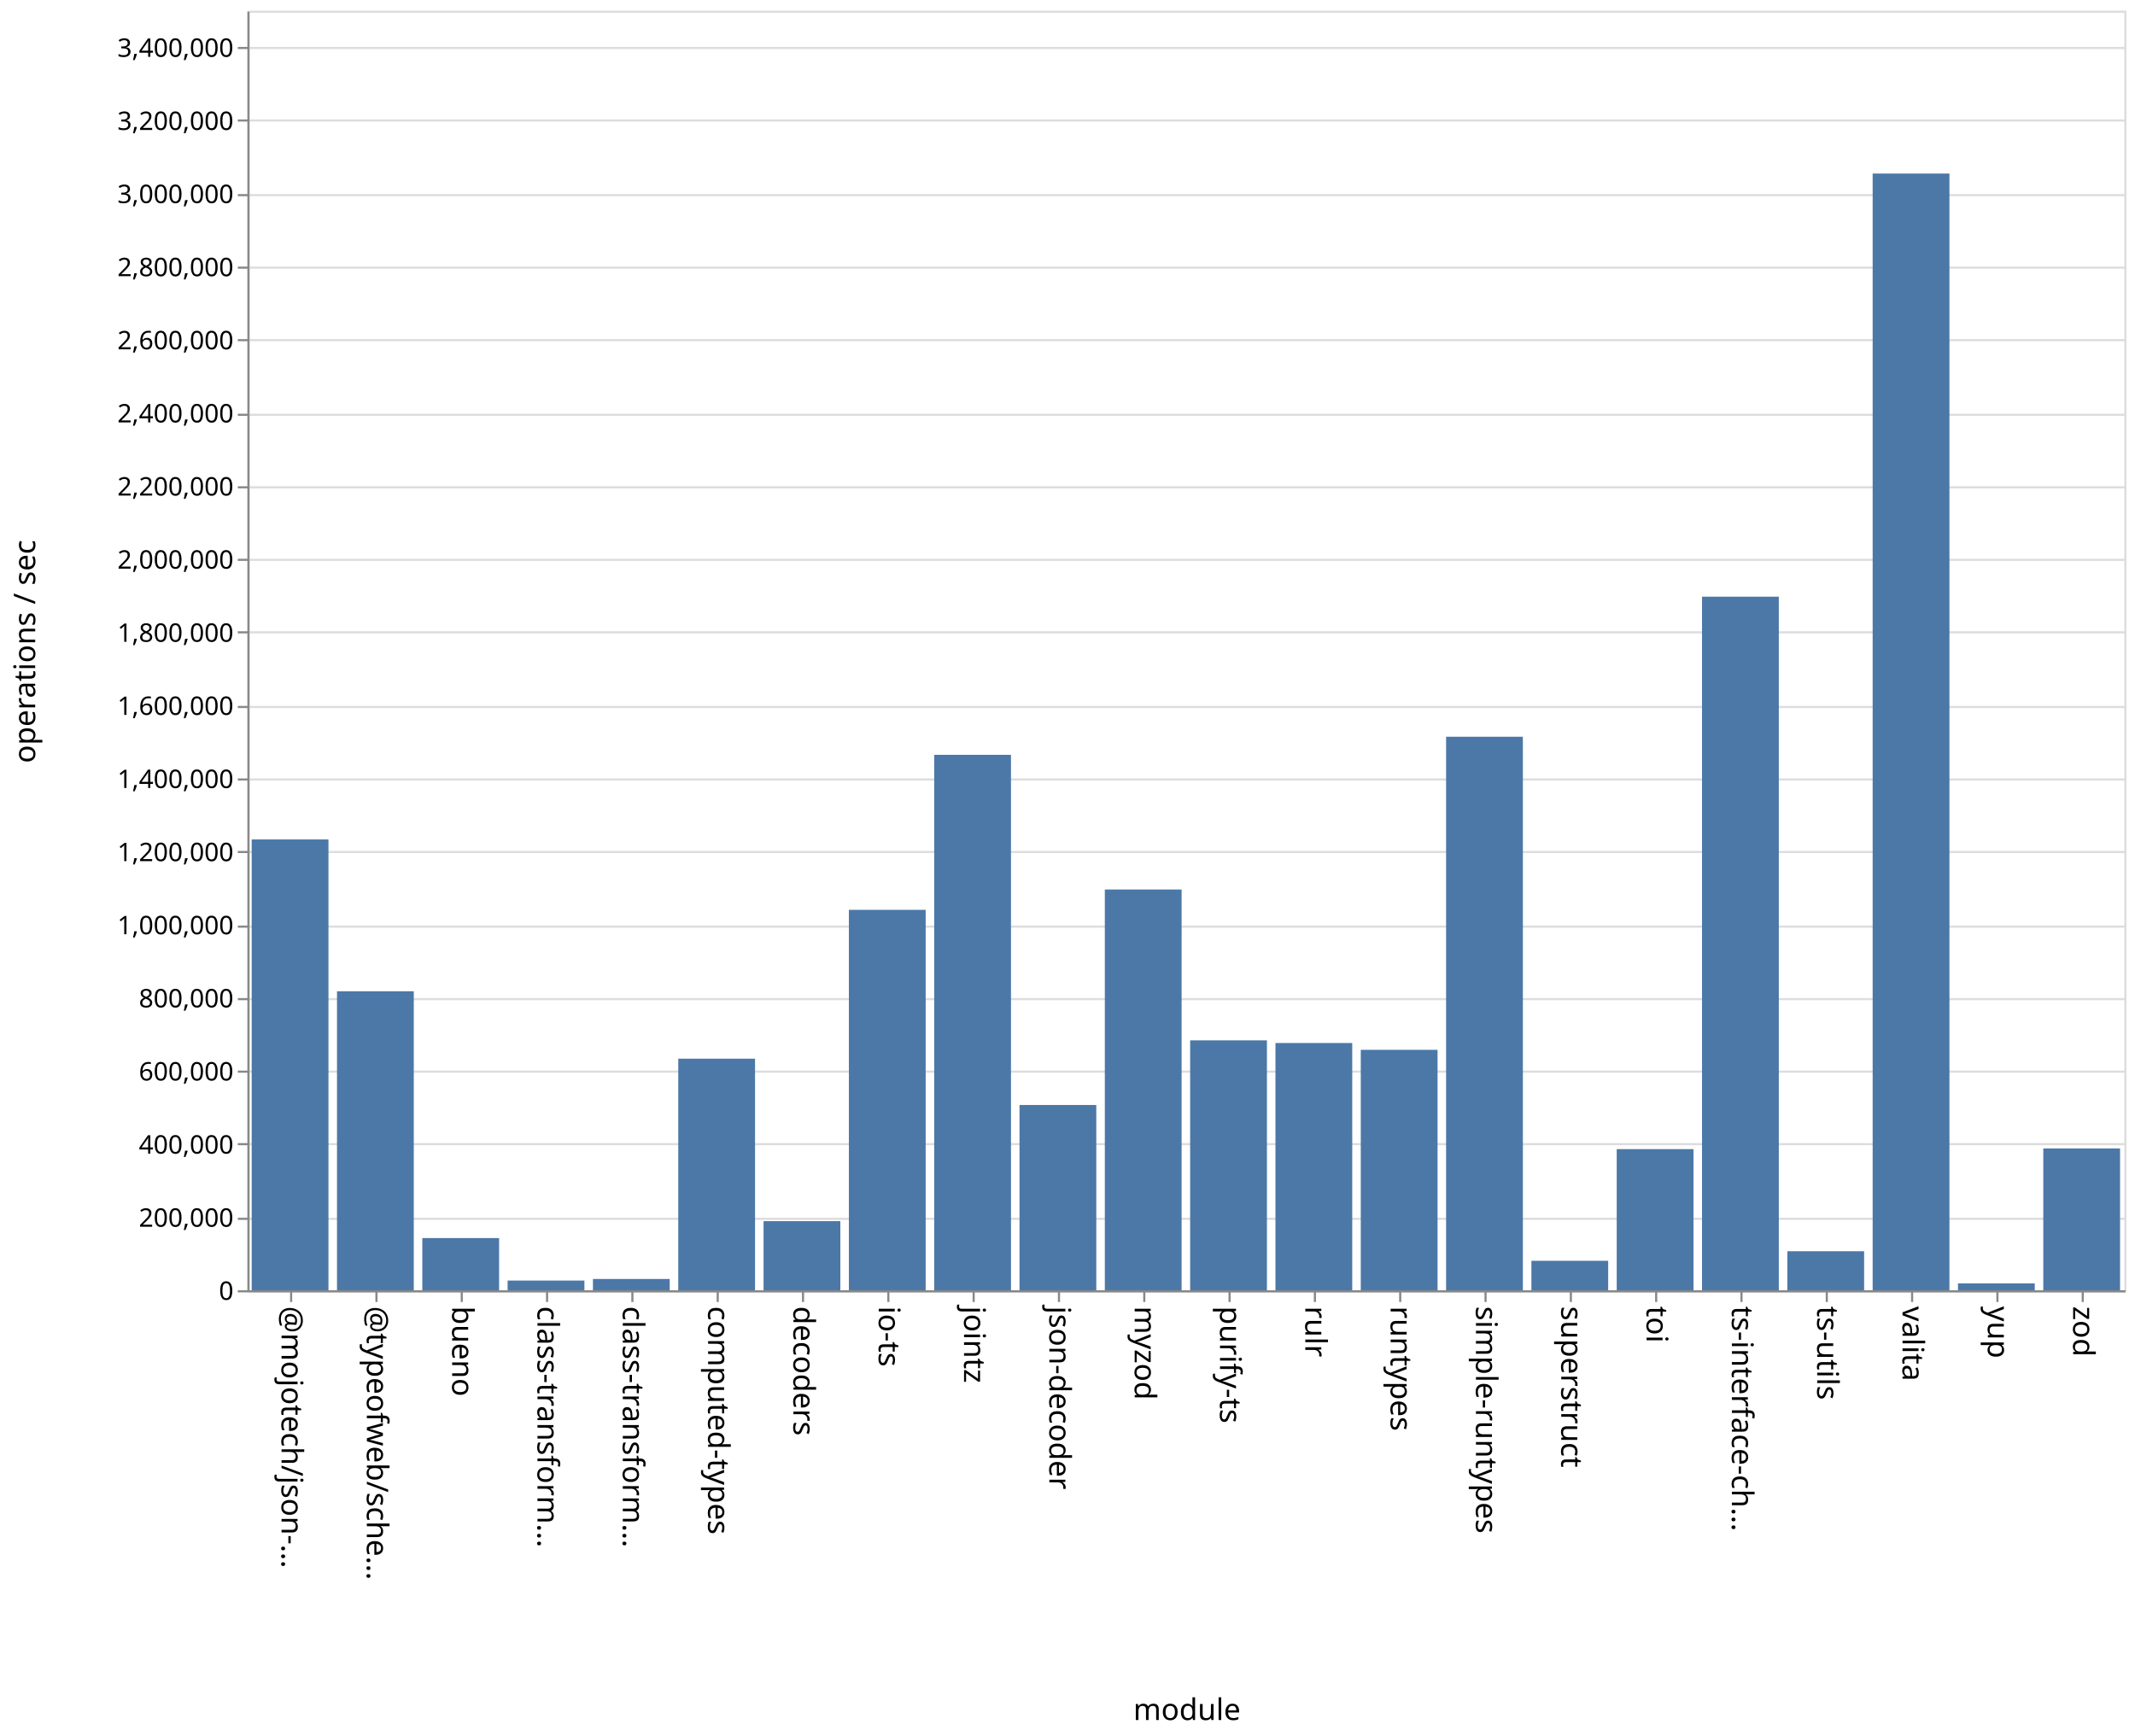
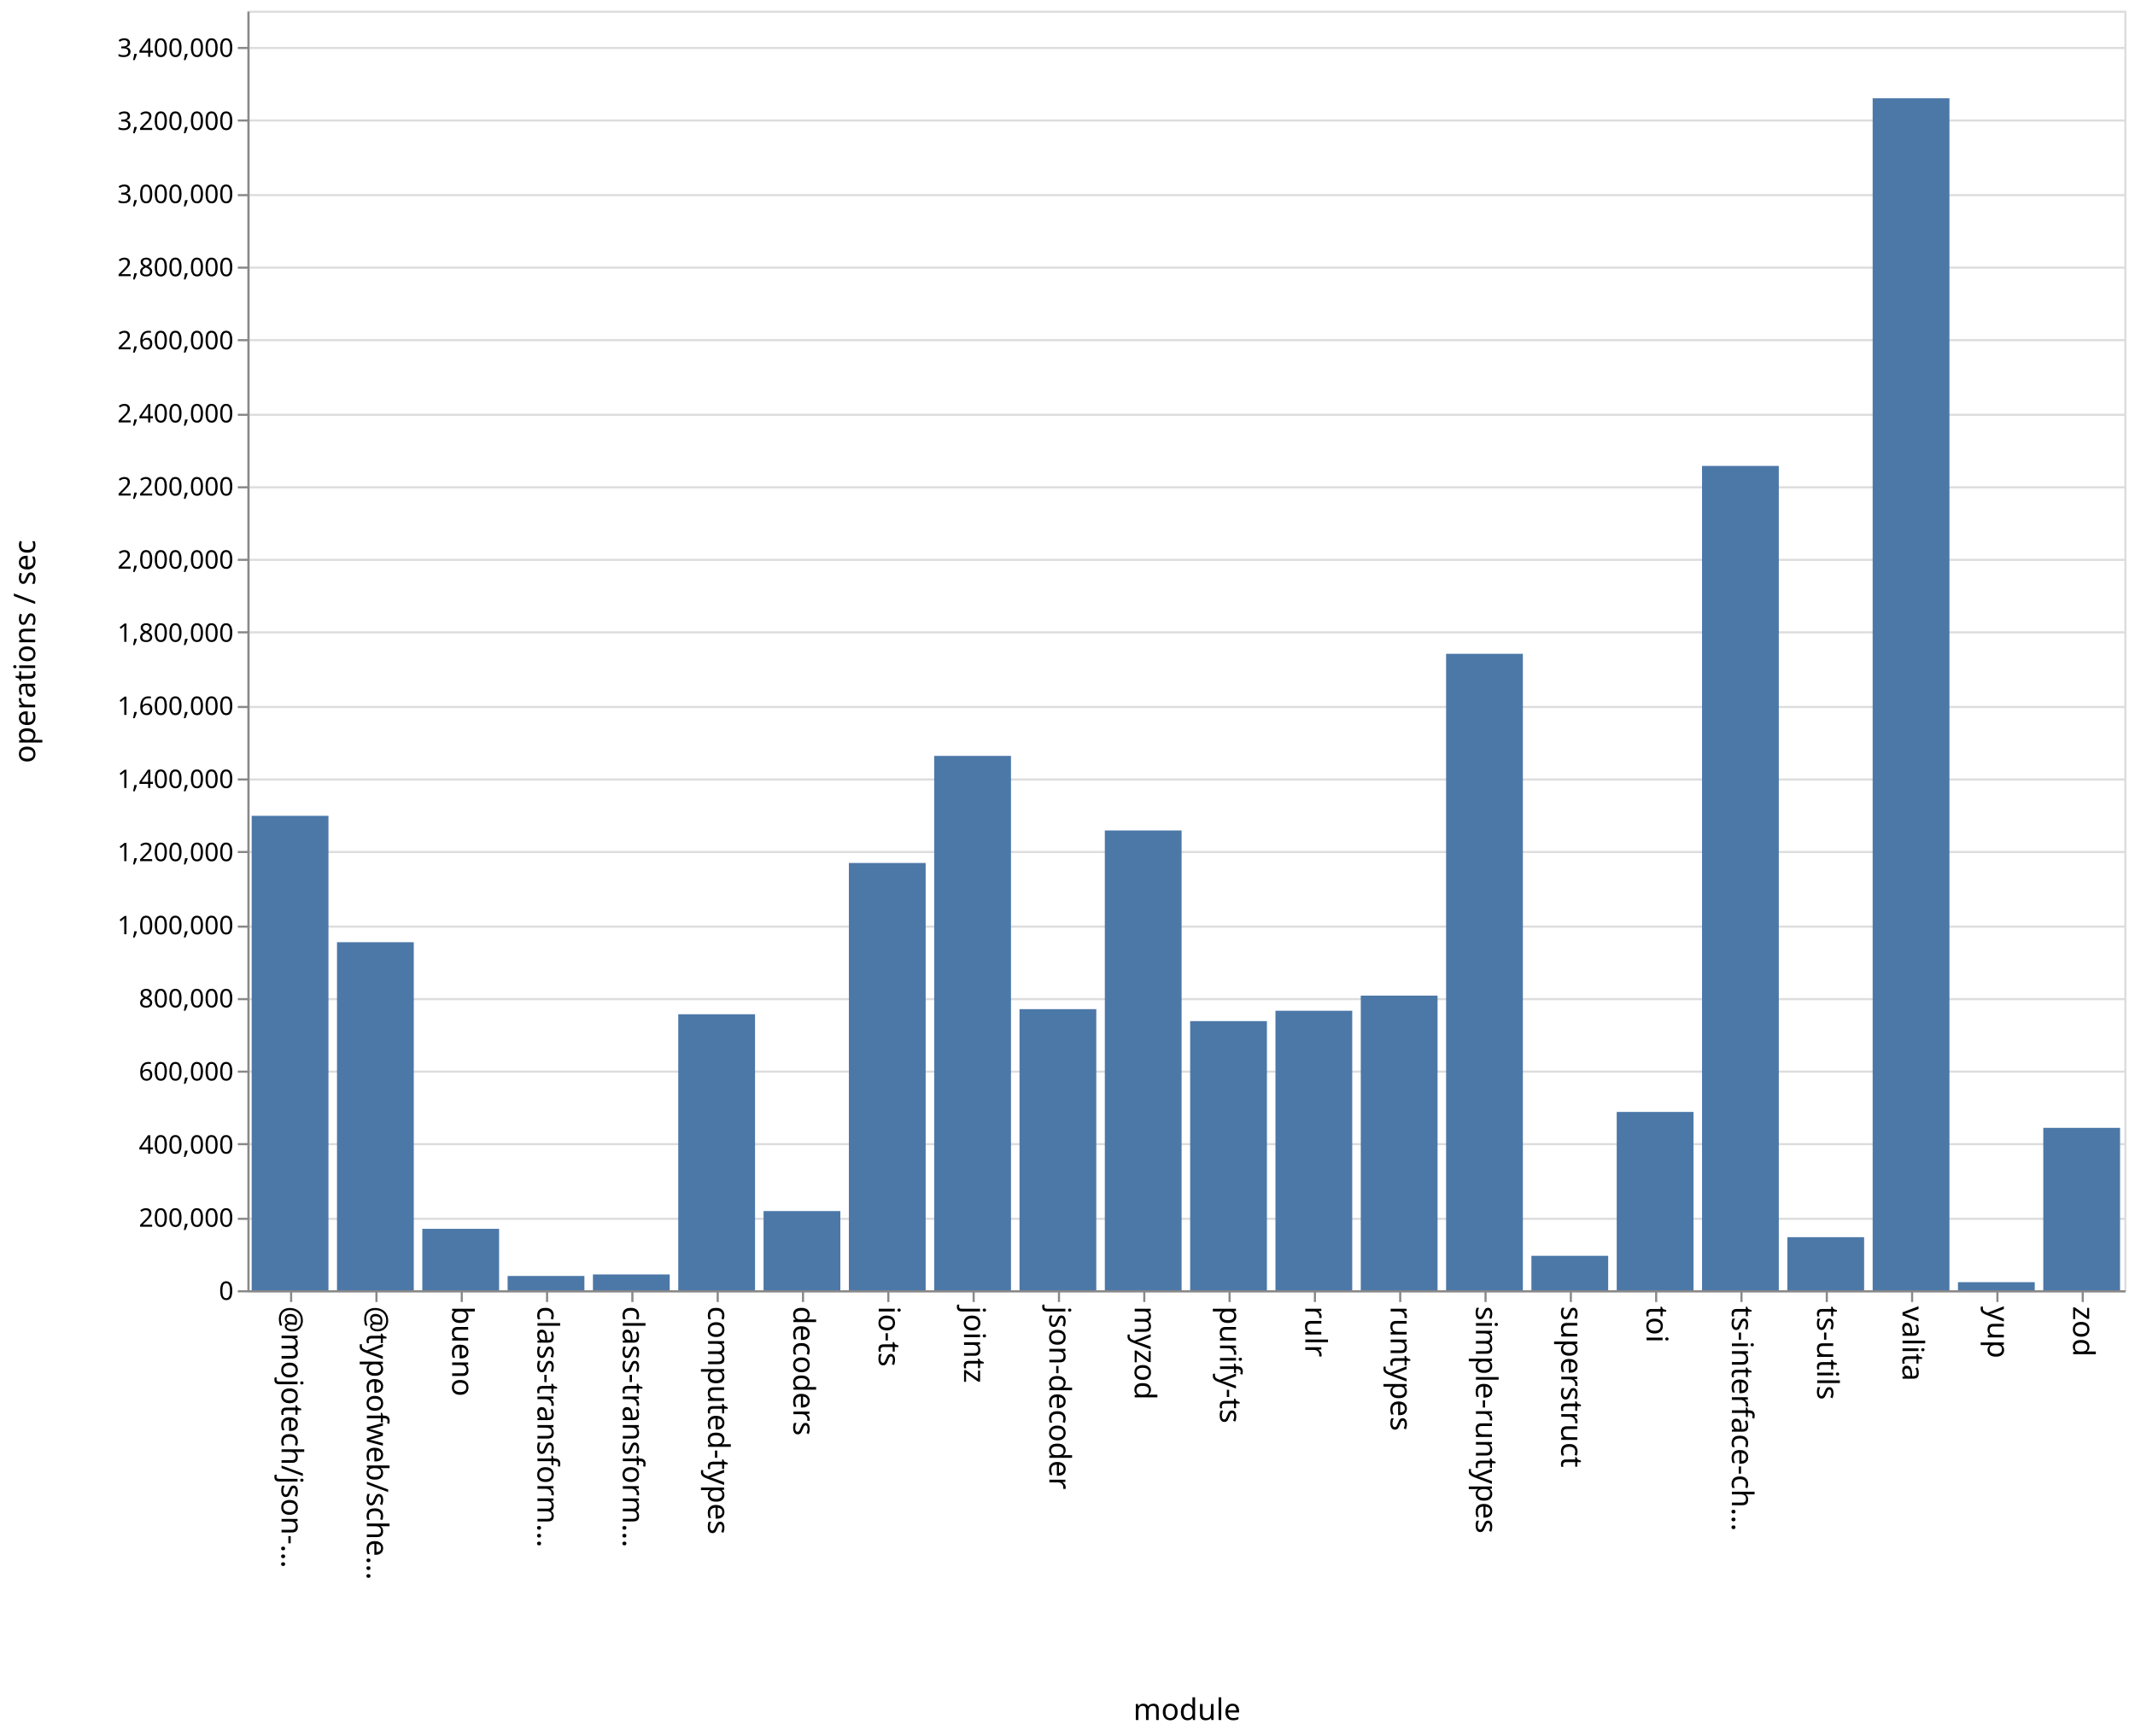
<svg xmlns="http://www.w3.org/2000/svg" class="marks" width="1001" height="814">
  <path fill="#fff" d="M0 0h1001v814H0z" />
  <g class="mark-group role-frame root" aria-roledescription="group mark container" fill="none" stroke-miterlimit="10">
    <path class="background" aria-hidden="true" d="M116.5 5.5h880v600h-880Z" stroke="#ddd" />
    <g class="mark-group role-axis" aria-roledescription="axis" aria-label="Y-axis for a linear scale with values from 0 to 3,500,000">
      <path class="background" aria-hidden="true" d="M116.5 5.5Z" pointer-events="none" />
      <g class="mark-rule role-axis-grid" pointer-events="none" stroke="#ddd">
        <path d="M116.5 605.5h880M116.5 571.5h880M116.5 536.5h880M116.5 502.5h880M116.5 468.5h880M116.5 434.5h880M116.5 399.5h880M116.5 365.5h880M116.5 331.5h880M116.5 296.5h880M116.5 262.5h880M116.5 228.5h880M116.5 194.5h880M116.5 159.5h880M116.5 125.5h880M116.5 91.5h880M116.5 56.5h880M116.5 22.5h880" />
      </g>
    </g>
    <g pointer-events="none" class="mark-group role-axis" aria-roledescription="axis" aria-label="X-axis titled 'module' for a discrete scale with 22 values: @mojotech/json-type-validation, @typeofweb/schema, bueno, class-transformer-validator-async, class-transformer-validator-sync, ending with zod">
      <path class="background" aria-hidden="true" d="M116.5 605.5Z" />
      <g class="mark-rule role-axis-tick" stroke="#888">
        <path d="M136.5 605.5v5M176.5 605.5v5M216.5 605.5v5M256.5 605.5v5M296.5 605.5v5M336.5 605.5v5M376.5 605.5v5M416.5 605.5v5M456.5 605.5v5M496.5 605.5v5M536.5 605.5v5M576.5 605.5v5M616.5 605.5v5M656.5 605.5v5M696.5 605.5v5M736.5 605.5v5M776.5 605.5v5M816.5 605.5v5M856.5 605.5v5M896.5 605.5v5M936.5 605.5v5M976.5 605.5v5" />
      </g>
      <g class="mark-text role-axis-label" font-family="sans-serif" font-size="14" fill="#000">
        <text transform="rotate(90 -240.25 372.25)">@mojotech/json-…</text>
        <text transform="rotate(90 -220.25 392.25)">@typeofweb/sche…</text>
        <text transform="rotate(90 -200.25 412.25)">bueno</text>
        <text transform="rotate(90 -180.25 432.25)">class-transform…</text>
        <text transform="rotate(90 -160.25 452.25)">class-transform…</text>
        <text transform="rotate(90 -140.25 472.25)">computed-types</text>
        <text transform="rotate(90 -120.25 492.25)">decoders</text>
        <text transform="rotate(90 -100.25 512.25)">io-ts</text>
        <text transform="rotate(90 -80.25 532.25)">jointz</text>
        <text transform="rotate(90 -60.25 552.25)">json-decoder</text>
        <text transform="rotate(90 -40.25 572.25)">myzod</text>
        <text transform="rotate(90 -20.25 592.25)">purify-ts</text>
        <text transform="rotate(90 -.25 612.25)">rulr</text>
        <text transform="rotate(90 19.75 632.25)">runtypes</text>
        <text transform="rotate(90 39.75 652.25)">simple-runtypes</text>
        <text transform="rotate(90 59.75 672.25)">superstruct</text>
        <text transform="rotate(90 79.75 692.25)">toi</text>
        <text transform="rotate(90 99.75 712.25)">ts-interface-ch…</text>
        <text transform="rotate(90 119.75 732.25)">ts-utils</text>
        <text transform="rotate(90 139.75 752.25)">valita</text>
        <text transform="rotate(90 159.75 772.25)">yup</text>
        <text transform="rotate(90 179.75 792.25)">zod</text>
      </g>
      <path stroke="#888" d="M116.5 605.5h880" class="mark-rule role-axis-domain" />
      <text text-anchor="middle" transform="translate(556.5 806.5)" font-family="sans-serif" font-size="14" fill="#000" class="mark-text role-axis-title">module</text>
    </g>
    <g pointer-events="none" class="mark-group role-axis" aria-roledescription="axis" aria-label="Y-axis titled 'operations / sec' for a linear scale with values from 0 to 3,500,000">
      <path class="background" aria-hidden="true" d="M116.5 5.5Z" />
      <g class="mark-rule role-axis-tick" stroke="#888">
        <path d="M116.5 605.5h-5M116.5 571.5h-5M116.5 536.5h-5M116.5 502.5h-5M116.5 468.5h-5M116.5 434.5h-5M116.5 399.5h-5M116.5 365.5h-5M116.5 331.5h-5M116.5 296.5h-5M116.5 262.5h-5M116.5 228.5h-5M116.5 194.5h-5M116.5 159.5h-5M116.5 125.5h-5M116.5 91.5h-5M116.5 56.5h-5M116.5 22.5h-5" />
      </g>
      <g class="mark-text role-axis-label" text-anchor="end" font-family="sans-serif" font-size="12" fill="#000">
        <text transform="translate(109.5 609.5)">0</text>
        <text transform="translate(109.5 575.214)">200,000</text>
        <text transform="translate(109.5 540.929)">400,000</text>
        <text transform="translate(109.5 506.643)">600,000</text>
        <text transform="translate(109.5 472.357)">800,000</text>
        <text transform="translate(109.5 438.071)">1,000,000</text>
        <text transform="translate(109.5 403.786)">1,200,000</text>
        <text transform="translate(109.5 369.5)">1,400,000</text>
        <text transform="translate(109.5 335.214)">1,600,000</text>
        <text transform="translate(109.5 300.929)">1,800,000</text>
        <text transform="translate(109.5 266.643)">2,000,000</text>
        <text transform="translate(109.5 232.357)">2,200,000</text>
        <text transform="translate(109.5 198.071)">2,400,000</text>
        <text transform="translate(109.5 163.786)">2,600,000</text>
        <text transform="translate(109.5 129.5)">2,800,000</text>
        <text transform="translate(109.5 95.214)">3,000,000</text>
        <text transform="translate(109.5 60.929)">3,200,000</text>
        <text transform="translate(109.5 26.643)">3,400,000</text>
      </g>
      <path stroke="#888" d="M116.5 605.5V5.5" class="mark-rule role-axis-domain" />
      <text text-anchor="middle" transform="rotate(-90 161 144.5)" font-family="sans-serif" font-size="14" fill="#000" class="mark-text role-axis-title">operations / sec</text>
    </g>
    <g class="mark-rect role-mark marks" aria-roledescription="rect mark container" fill="#4c78a8">
-       <path d="M198 580.531h36V605h-36ZM238 600.453h36V605h-36ZM278 599.713h36V605h-36ZM318 496.42h36V605h-36ZM358 572.594h36V605h-36ZM398 426.62h36V605h-36ZM438 353.938h36V605h-36ZM478 518.132h36V605h-36ZM118 393.62h36V605h-36ZM518 417.082h36V605h-36ZM558 487.828h36V605h-36ZM598 489.068h36V605h-36ZM638 492.263h36V605h-36ZM678 345.458h36V605h-36ZM718 591.183h36V605h-36ZM758 538.825h36V605h-36ZM798 279.782h36V605h-36ZM838 586.698h36V605h-36ZM158 464.802h36V605h-36ZM878 81.377h36V605h-36ZM918 601.786h36V605h-36ZM958 538.513h36V605h-36Z" />
+       <path d="M198 576.197h36V605h-36ZM238 598.303h36V605h-36ZM278 597.587h36V605h-36ZM318 475.584h36V605h-36ZM358 567.865h36V605h-36ZM398 404.647h36V605h-36ZM438 354.437h36V605h-36ZM478 473.192h36V605h-36ZM118 382.539h36V605h-36ZM518 389.406h36V605h-36ZM558 478.803h36V605h-36ZM598 473.939h36V605h-36ZM638 466.841h36V605h-36ZM678 306.566h36V605h-36ZM718 588.846h36V605h-36ZM758 521.38h36V605h-36ZM798 218.472h36V605h-36ZM838 580.115h36V605h-36ZM158 441.809h36V605h-36ZM878 46.08h36V605h-36ZM918 601.207h36V605h-36ZM958 528.845h36V605h-36Z" />
    </g>
  </g>
</svg>
